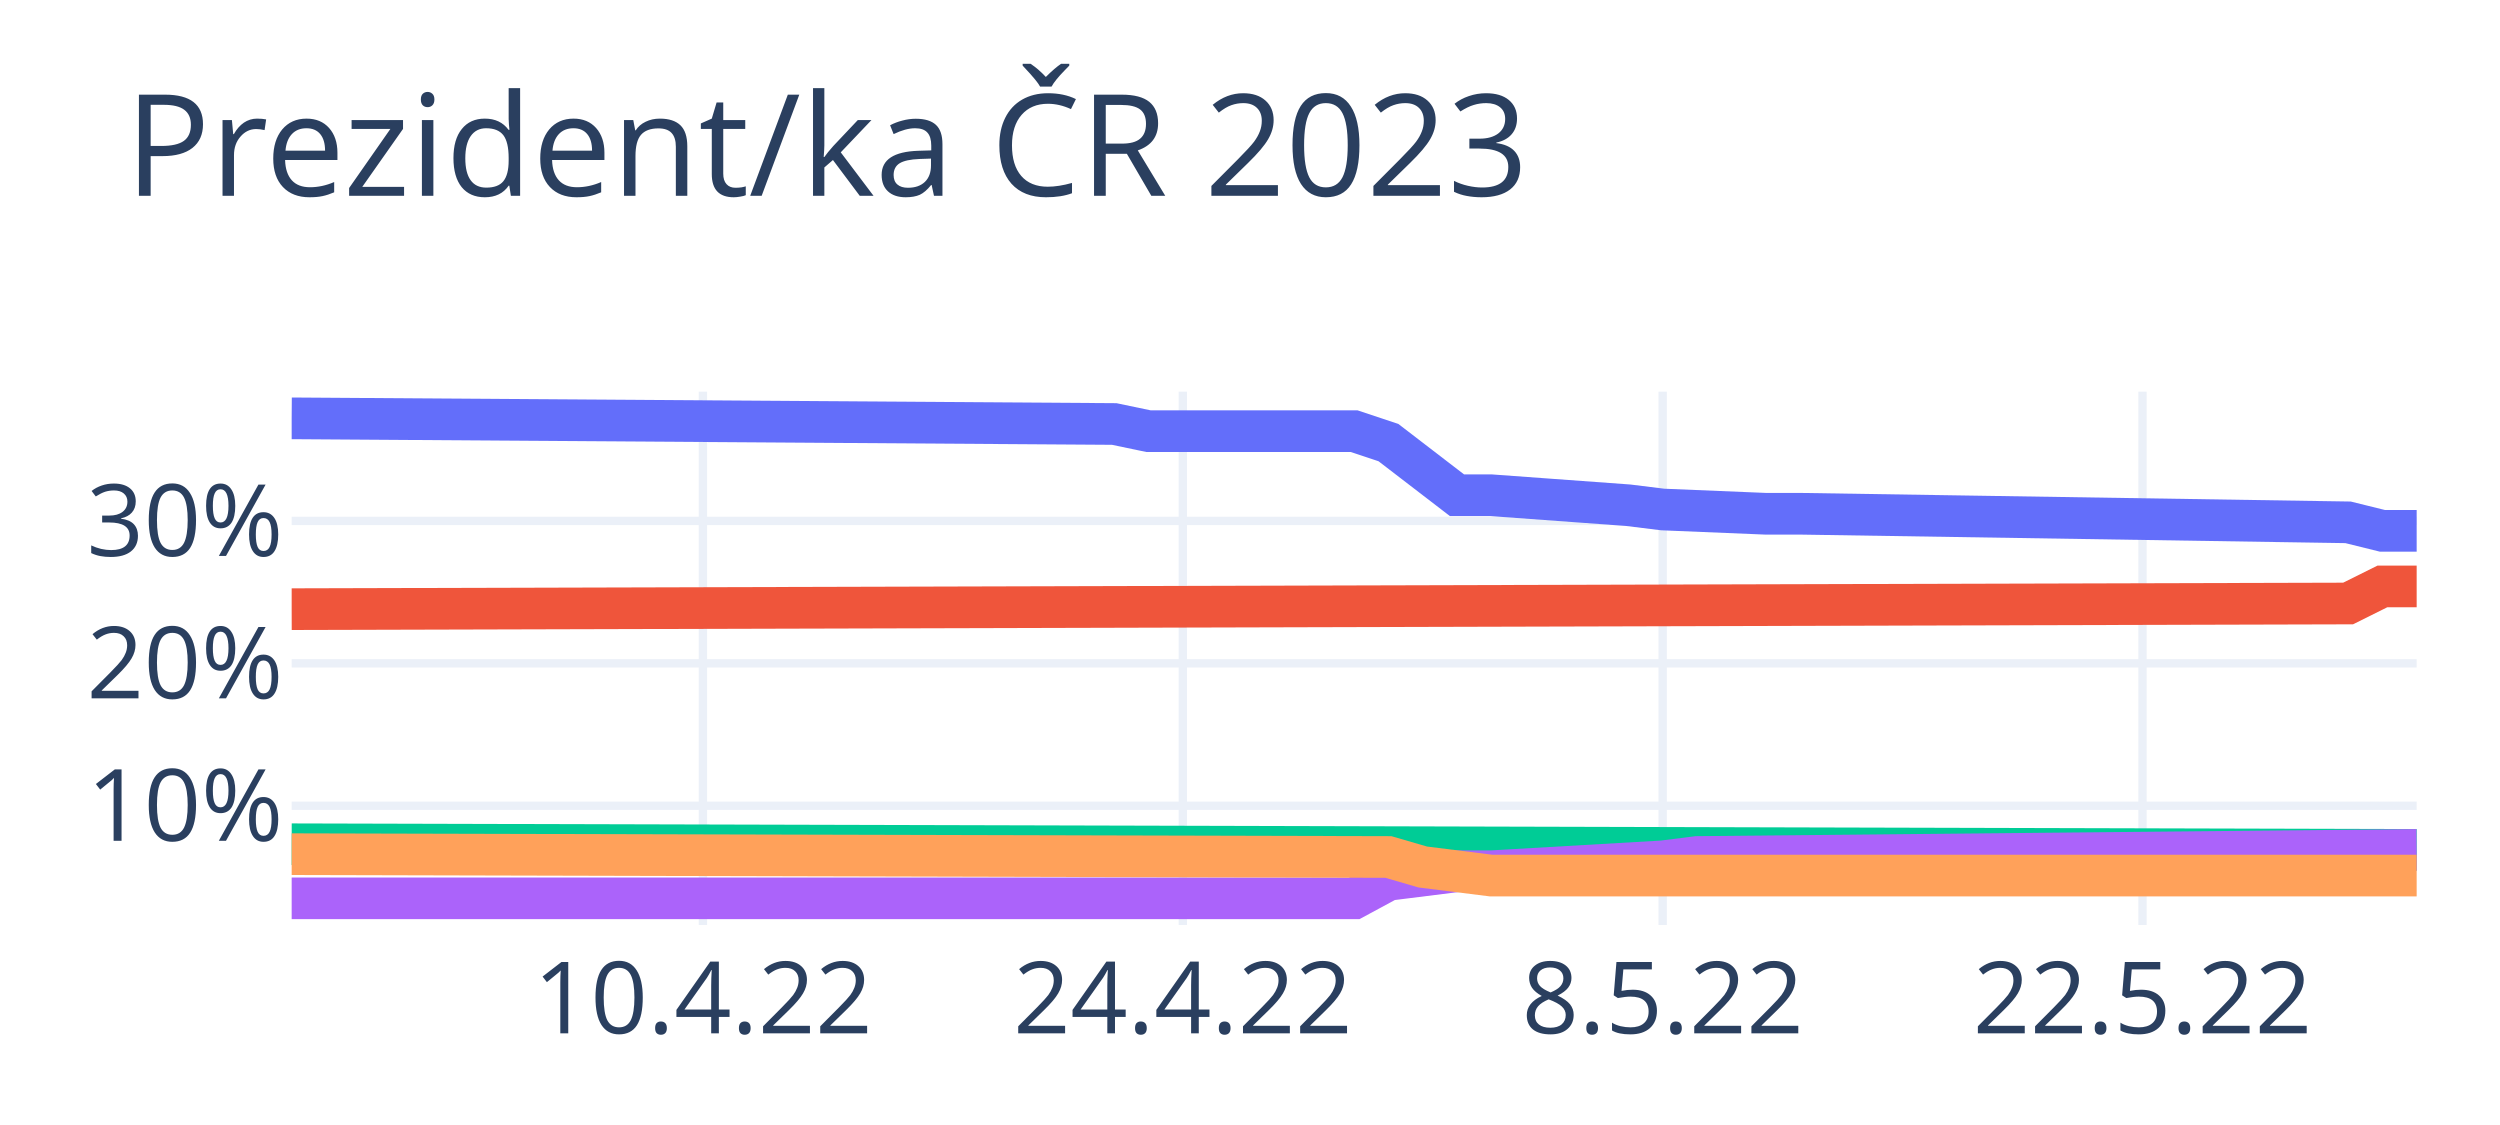
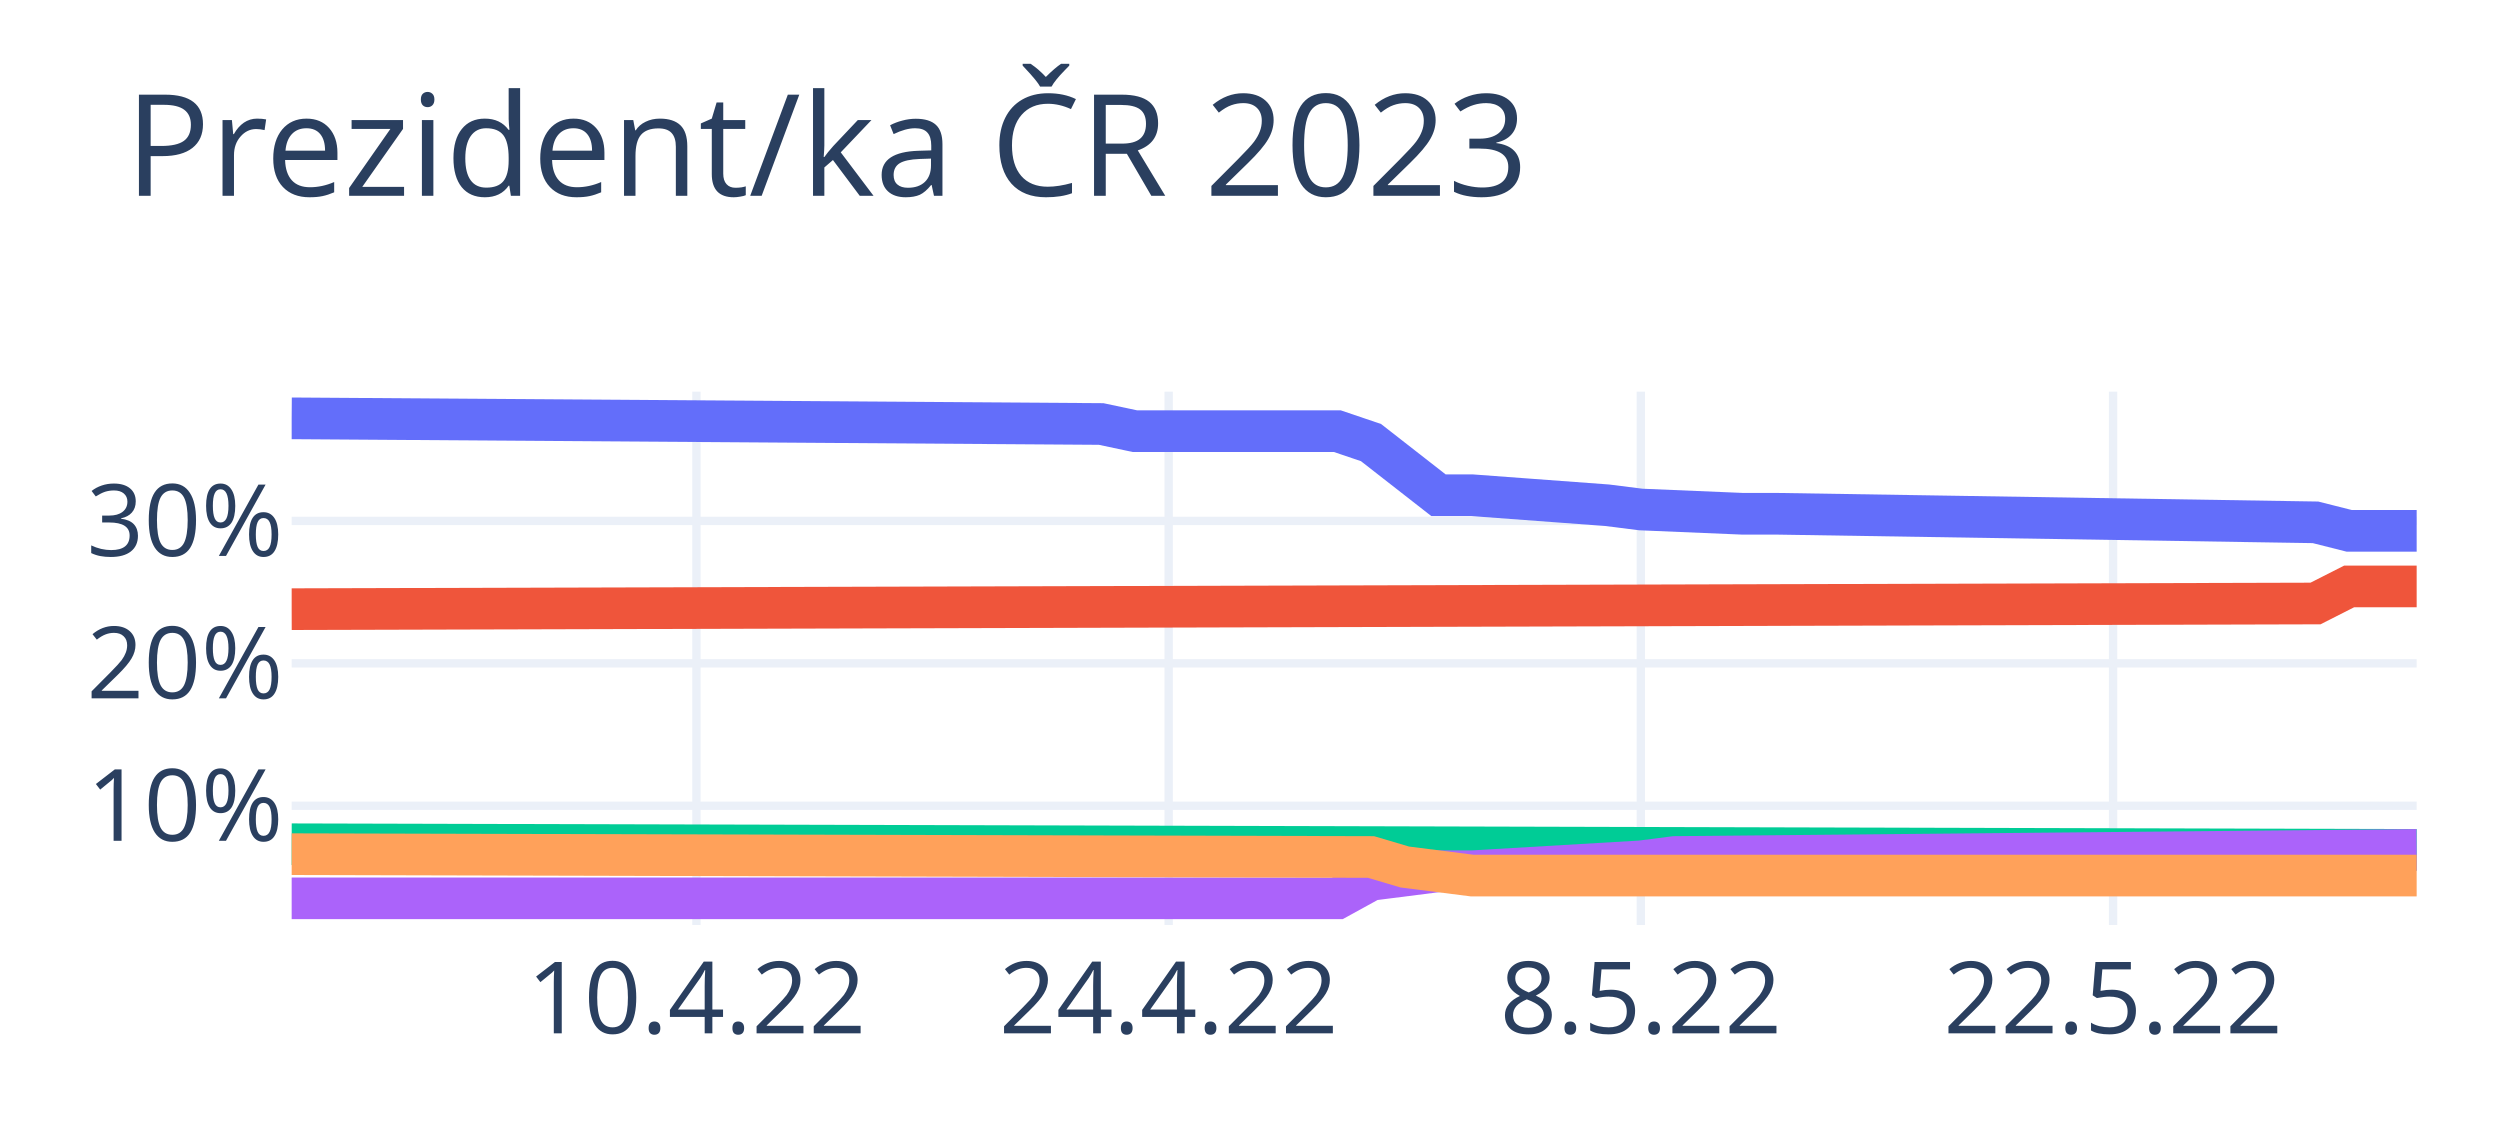
<svg xmlns="http://www.w3.org/2000/svg" class="main-svg" width="300" height="135" style="" viewBox="0 0 300 135">
  <rect x="0" y="0" width="300" height="135" style="fill: rgb(255, 255, 255); fill-opacity: 1;" />
-   <defs id="defs-45073e">
+   <defs id="defs-72d294">
    <g class="clips">
-       <clipPath id="clip45073exyplot" class="plotclip">
+       <clipPath id="clip72d294xyplot" class="plotclip">
        <rect width="255" height="64" />
      </clipPath>
-       <clipPath class="axesclip" id="clip45073ex">
+       <clipPath class="axesclip" id="clip72d294x">
        <rect x="35" y="0" width="255" height="135" />
      </clipPath>
-       <clipPath class="axesclip" id="clip45073ey">
+       <clipPath class="axesclip" id="clip72d294y">
        <rect x="0" y="47" width="300" height="64" />
      </clipPath>
-       <clipPath class="axesclip" id="clip45073exy">
+       <clipPath class="axesclip" id="clip72d294xy">
        <rect x="35" y="47" width="255" height="64" />
      </clipPath>
    </g>
    <g class="gradients" />
    <g class="patterns" />
  </defs>
  <g class="bglayer" />
  <g class="layer-below">
    <g class="imagelayer" />
    <g class="shapelayer" />
  </g>
  <g class="cartesianlayer">
    <g class="subplot xy">
      <g class="layer-subplot">
        <g class="shapelayer" />
        <g class="imagelayer" />
      </g>
      <g class="minor-gridlayer">
        <g class="x" />
        <g class="y" />
      </g>
      <g class="gridlayer">
        <g class="x">
-           <path class="xgrid crisp" transform="translate(84.35,0)" d="M0,47v64" style="stroke: rgb(235, 240, 248); stroke-opacity: 1; stroke-width: 1px;" />
-           <path class="xgrid crisp" transform="translate(141.94,0)" d="M0,47v64" style="stroke: rgb(235, 240, 248); stroke-opacity: 1; stroke-width: 1px;" />
-           <path class="xgrid crisp" transform="translate(199.52,0)" d="M0,47v64" style="stroke: rgb(235, 240, 248); stroke-opacity: 1; stroke-width: 1px;" />
-           <path class="xgrid crisp" transform="translate(257.1,0)" d="M0,47v64" style="stroke: rgb(235, 240, 248); stroke-opacity: 1; stroke-width: 1px;" />
+           <path class="xgrid crisp" transform="translate(83.57,0)" d="M0,47v64" style="stroke: rgb(235, 240, 248); stroke-opacity: 1; stroke-width: 1px;" />
+           <path class="xgrid crisp" transform="translate(140.24,0)" d="M0,47v64" style="stroke: rgb(235, 240, 248); stroke-opacity: 1; stroke-width: 1px;" />
+           <path class="xgrid crisp" transform="translate(196.9,0)" d="M0,47v64" style="stroke: rgb(235, 240, 248); stroke-opacity: 1; stroke-width: 1px;" />
+           <path class="xgrid crisp" transform="translate(253.57,0)" d="M0,47v64" style="stroke: rgb(235, 240, 248); stroke-opacity: 1; stroke-width: 1px;" />
        </g>
        <g class="y">
          <path class="ygrid crisp" transform="translate(0,96.69)" d="M35,0h255" style="stroke: rgb(235, 240, 248); stroke-opacity: 1; stroke-width: 1px;" />
          <path class="ygrid crisp" transform="translate(0,79.6)" d="M35,0h255" style="stroke: rgb(235, 240, 248); stroke-opacity: 1; stroke-width: 1px;" />
          <path class="ygrid crisp" transform="translate(0,62.51)" d="M35,0h255" style="stroke: rgb(235, 240, 248); stroke-opacity: 1; stroke-width: 1px;" />
        </g>
      </g>
      <g class="zerolinelayer" />
      <path class="xlines-below" />
      <path class="ylines-below" />
      <g class="overlines-below" />
      <g class="xaxislayer-below" />
      <g class="yaxislayer-below" />
      <g class="overaxes-below" />
-       <g class="plot" transform="translate(35,47)" clip-path="url(#clip45073exyplot)">
+       <g class="plot" transform="translate(35,47)" clip-path="url(#clip72d294xyplot)">
        <g class="scatterlayer mlayer">
-           <g class="trace scatter traced772ff" style="stroke-miterlimit: 2; opacity: 1;">
+           <g class="trace scatter tracee0130a" style="stroke-miterlimit: 2; opacity: 1;">
            <g class="fills" />
            <g class="errorbars" />
            <g class="lines">
-               <path class="js-line" d="M0,3.2L98.71,3.88L102.82,4.74L127.5,4.74L131.61,6.11L139.84,12.43L143.95,12.43L160.4,13.63L164.52,14.14L176.85,14.65L180.97,14.65L246.77,15.68L250.89,16.7L255,16.7" style="vector-effect: non-scaling-stroke; fill: none; stroke: rgb(99, 110, 250); stroke-opacity: 1; stroke-width: 5px; opacity: 1;" />
+               <path class="js-line" d="M0,3.2L97.14,3.88L101.19,4.74L125.48,4.74L129.52,6.11L137.62,12.43L141.67,12.43L157.86,13.63L161.9,14.14L174.05,14.65L178.1,14.65L242.86,15.68L246.9,16.7L255,16.7" style="vector-effect: non-scaling-stroke; fill: none; stroke: rgb(99, 110, 250); stroke-opacity: 1; stroke-width: 5px; opacity: 1;" />
            </g>
            <g class="points" />
            <g class="text" />
          </g>
-           <g class="trace scatter traced99bc4" style="stroke-miterlimit: 2; opacity: 1;">
+           <g class="trace scatter trace64e331" style="stroke-miterlimit: 2; opacity: 1;">
            <g class="fills" />
            <g class="errorbars" />
            <g class="lines">
-               <path class="js-line" d="M0,26.1L246.77,25.42L250.89,23.37L255,23.37" style="vector-effect: non-scaling-stroke; fill: none; stroke: rgb(239, 85, 59); stroke-opacity: 1; stroke-width: 5px; opacity: 1;" />
+               <path class="js-line" d="M0,26.1L242.86,25.42L246.9,23.37L255,23.37" style="vector-effect: non-scaling-stroke; fill: none; stroke: rgb(239, 85, 59); stroke-opacity: 1; stroke-width: 5px; opacity: 1;" />
            </g>
            <g class="points" />
            <g class="text" />
          </g>
-           <g class="trace scatter tracecdb5d8" style="stroke-miterlimit: 2; opacity: 1;">
+           <g class="trace scatter trace152e9c" style="stroke-miterlimit: 2; opacity: 1;">
            <g class="fills" />
            <g class="errorbars" />
            <g class="lines">
              <path class="js-line" d="M0,54.31L255,54.99" style="vector-effect: non-scaling-stroke; fill: none; stroke: rgb(0, 204, 150); stroke-opacity: 1; stroke-width: 5px; opacity: 1;" />
            </g>
            <g class="points" />
            <g class="text" />
          </g>
-           <g class="trace scatter tracef7d823" style="stroke-miterlimit: 2; opacity: 1;">
+           <g class="trace scatter trace4ab820" style="stroke-miterlimit: 2; opacity: 1;">
            <g class="fills" />
            <g class="errorbars" />
            <g class="lines">
-               <path class="js-line" d="M0,60.8L127.5,60.8L131.61,58.58L139.84,57.55L143.95,57.55L164.52,56.36L168.63,55.84L255,54.99" style="vector-effect: non-scaling-stroke; fill: none; stroke: rgb(171, 99, 250); stroke-opacity: 1; stroke-width: 5px; opacity: 1;" />
+               <path class="js-line" d="M0,60.8L125.48,60.8L129.52,58.58L137.62,57.55L141.67,57.55L161.9,56.36L165.95,55.84L255,54.99" style="vector-effect: non-scaling-stroke; fill: none; stroke: rgb(171, 99, 250); stroke-opacity: 1; stroke-width: 5px; opacity: 1;" />
            </g>
            <g class="points" />
            <g class="text" />
          </g>
-           <g class="trace scatter trace13ab41" style="stroke-miterlimit: 2; opacity: 1;">
+           <g class="trace scatter trace4ef99a" style="stroke-miterlimit: 2; opacity: 1;">
            <g class="fills" />
            <g class="errorbars" />
            <g class="lines">
-               <path class="js-line" d="M0,55.5L131.61,55.84L135.73,57.04L143.95,58.07L148.06,58.07L255,58.07" style="vector-effect: non-scaling-stroke; fill: none; stroke: rgb(255, 161, 90); stroke-opacity: 1; stroke-width: 5px; opacity: 1;" />
+               <path class="js-line" d="M0,55.5L129.52,55.84L133.57,57.04L141.67,58.07L145.71,58.07L255,58.07" style="vector-effect: non-scaling-stroke; fill: none; stroke: rgb(255, 161, 90); stroke-opacity: 1; stroke-width: 5px; opacity: 1;" />
            </g>
            <g class="points" />
            <g class="text" />
          </g>
        </g>
      </g>
      <g class="overplot" />
      <path class="xlines-above crisp" d="M0,0" style="fill: none;" />
      <path class="ylines-above crisp" d="M0,0" style="fill: none;" />
      <g class="overlines-above" />
      <g class="xaxislayer-above">
        <g class="xtick">
-           <text text-anchor="middle" x="0" y="124" transform="translate(84.35,0)" style="font-family: 'Open Sans', verdana, arial, sans-serif; font-size: 12px; fill: rgb(42, 63, 95); fill-opacity: 1; white-space: pre; opacity: 1;">10.4.22</text>
+           <text text-anchor="middle" x="0" y="124" transform="translate(83.57,0)" style="font-family: 'Open Sans', verdana, arial, sans-serif; font-size: 12px; fill: rgb(42, 63, 95); fill-opacity: 1; white-space: pre; opacity: 1;">10.4.22</text>
        </g>
        <g class="xtick">
-           <text text-anchor="middle" x="0" y="124" style="font-family: 'Open Sans', verdana, arial, sans-serif; font-size: 12px; fill: rgb(42, 63, 95); fill-opacity: 1; white-space: pre; opacity: 1;" transform="translate(141.94,0)">24.4.22</text>
+           <text text-anchor="middle" x="0" y="124" style="font-family: 'Open Sans', verdana, arial, sans-serif; font-size: 12px; fill: rgb(42, 63, 95); fill-opacity: 1; white-space: pre; opacity: 1;" transform="translate(140.24,0)">24.4.22</text>
        </g>
        <g class="xtick">
-           <text text-anchor="middle" x="0" y="124" style="font-family: 'Open Sans', verdana, arial, sans-serif; font-size: 12px; fill: rgb(42, 63, 95); fill-opacity: 1; white-space: pre; opacity: 1;" transform="translate(199.52,0)">8.5.22</text>
+           <text text-anchor="middle" x="0" y="124" style="font-family: 'Open Sans', verdana, arial, sans-serif; font-size: 12px; fill: rgb(42, 63, 95); fill-opacity: 1; white-space: pre; opacity: 1;" transform="translate(196.9,0)">8.5.22</text>
        </g>
        <g class="xtick">
-           <text text-anchor="middle" x="0" y="124" style="font-family: 'Open Sans', verdana, arial, sans-serif; font-size: 12px; fill: rgb(42, 63, 95); fill-opacity: 1; white-space: pre; opacity: 1;" transform="translate(257.1,0)">22.5.22</text>
+           <text text-anchor="middle" x="0" y="124" style="font-family: 'Open Sans', verdana, arial, sans-serif; font-size: 12px; fill: rgb(42, 63, 95); fill-opacity: 1; white-space: pre; opacity: 1;" transform="translate(253.57,0)">22.5.22</text>
        </g>
      </g>
      <g class="yaxislayer-above">
        <g class="ytick">
          <text text-anchor="end" x="34" y="4.2" transform="translate(0,96.69)" style="font-family: 'Open Sans', verdana, arial, sans-serif; font-size: 12px; fill: rgb(42, 63, 95); fill-opacity: 1; white-space: pre; opacity: 1;">10%</text>
        </g>
        <g class="ytick">
          <text text-anchor="end" x="34" y="4.2" style="font-family: 'Open Sans', verdana, arial, sans-serif; font-size: 12px; fill: rgb(42, 63, 95); fill-opacity: 1; white-space: pre; opacity: 1;" transform="translate(0,79.6)">20%</text>
        </g>
        <g class="ytick">
          <text text-anchor="end" x="34" y="4.2" style="font-family: 'Open Sans', verdana, arial, sans-serif; font-size: 12px; fill: rgb(42, 63, 95); fill-opacity: 1; white-space: pre; opacity: 1;" transform="translate(0,62.51)">30%</text>
        </g>
      </g>
      <g class="overaxes-above" />
    </g>
  </g>
  <g class="polarlayer" />
  <g class="smithlayer" />
  <g class="ternarylayer" />
  <g class="geolayer" />
  <g class="funnelarealayer" />
  <g class="pielayer" />
  <g class="iciclelayer" />
  <g class="treemaplayer" />
  <g class="sunburstlayer" />
  <g class="glimages" />
-   <defs id="topdefs-45073e">
+   <defs id="topdefs-72d294">
    <g class="clips" />
  </defs>
  <g class="layer-above">
    <g class="imagelayer" />
    <g class="shapelayer" />
  </g>
  <g class="infolayer">
    <g class="g-gtitle">
      <text class="gtitle" x="15" y="23.5" text-anchor="start" dy="0em" style="font-family: 'Open Sans', verdana, arial, sans-serif; font-size: 17px; fill: rgb(42, 63, 95); opacity: 1; font-weight: normal; white-space: pre;">Prezident/ka ČR 2023</text>
    </g>
    <g class="g-xtitle" />
    <g class="g-ytitle" />
  </g>
</svg>
